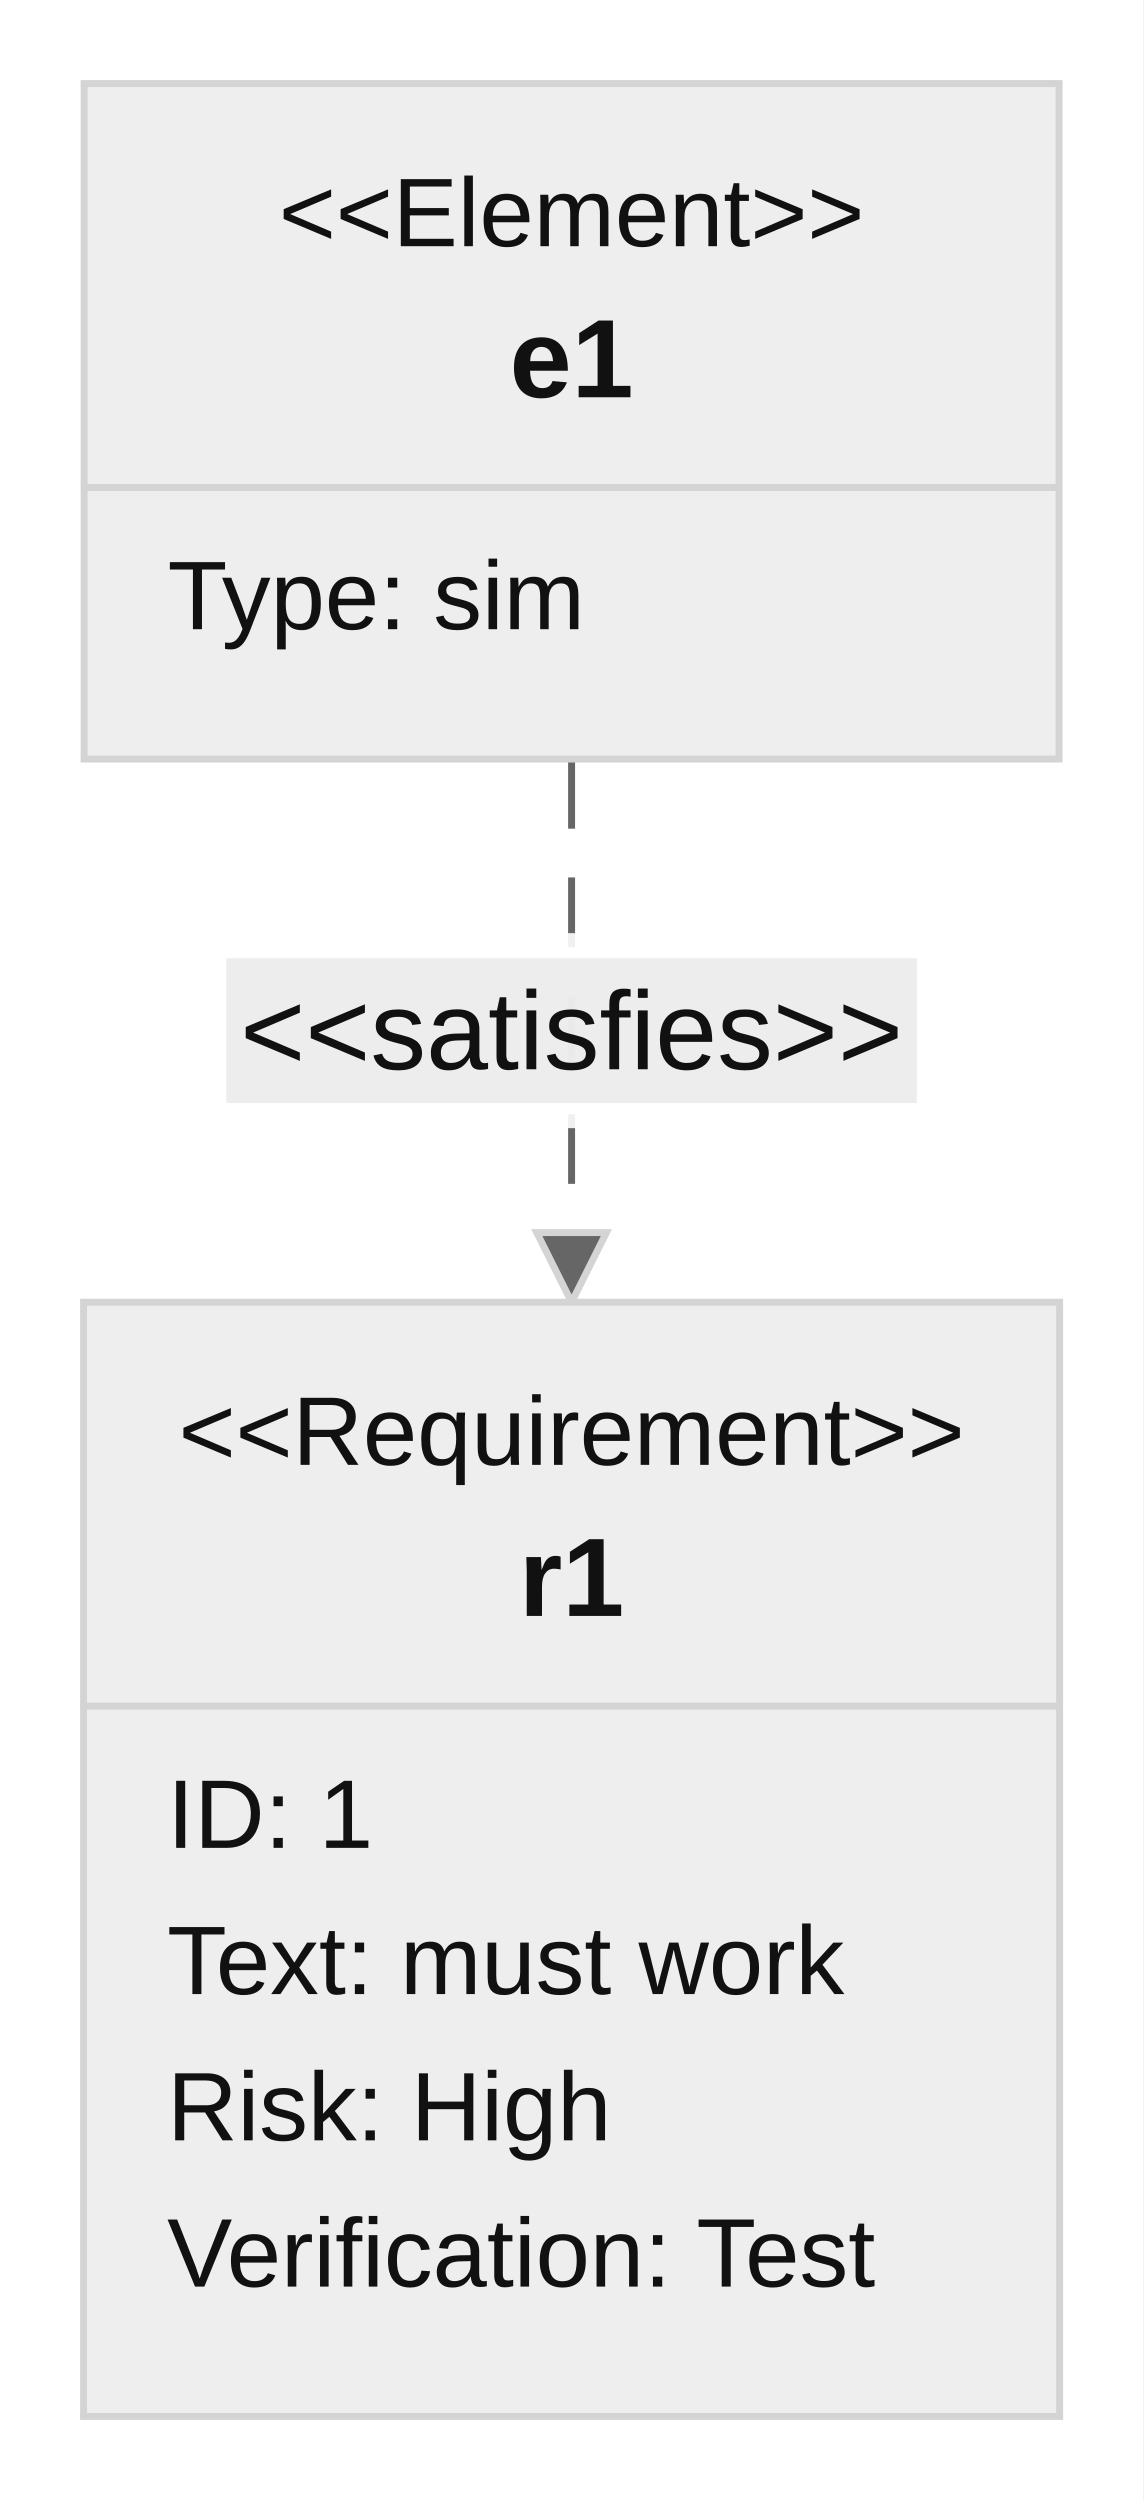
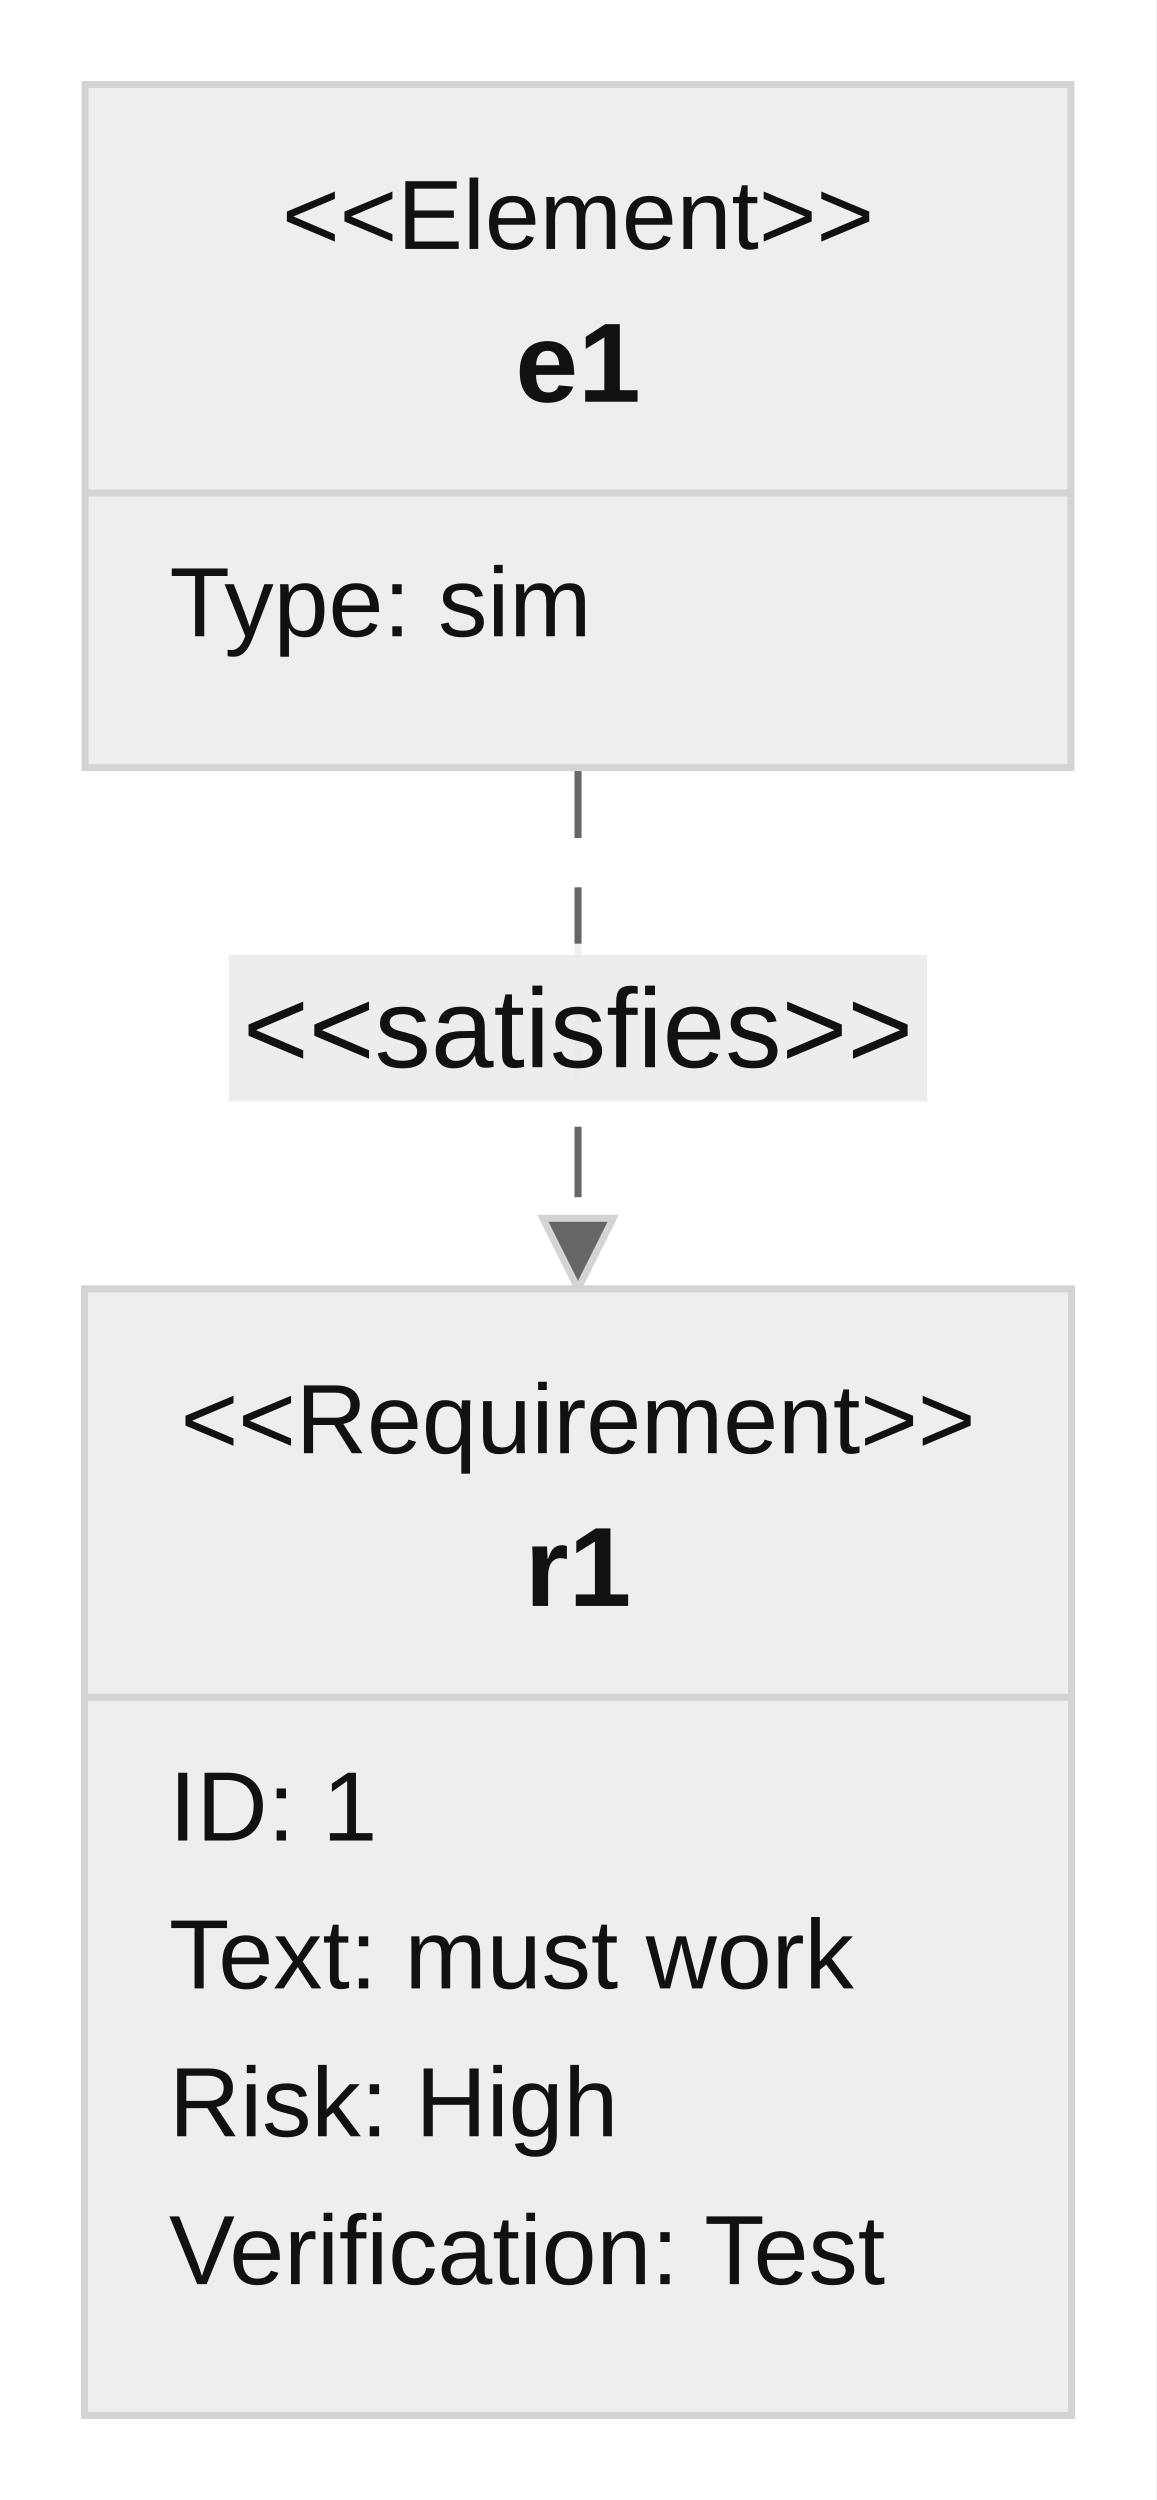
- <svg xmlns="http://www.w3.org/2000/svg" id="mermaid" class="requirementDiagram" width="164.16" height="359" viewBox="-82.08 -12 164.16 359" role="graphics-document document" aria-roledescription="requirementDiagram">
+ <svg xmlns="http://www.w3.org/2000/svg" id="mermaid" class="requirementDiagram" width="164.16" height="355" viewBox="-82.08 -12 164.16 355" role="graphics-document document" aria-roledescription="requirementDiagram">
  <style>#mermaid{font-family:"trebuchet ms",verdana,arial,sans-serif;font-size:16px;fill:#333;}#mermaid .rq{fill:#ECECFF;stroke:#9370DB;stroke-width:1px;}#mermaid .rqd{stroke:#9370DB;stroke-width:1px;}#mermaid .rr{fill:none;stroke:#333;stroke-width:1px;stroke-dasharray:10,7;}#mermaid .rr.c{stroke-dasharray:none;}#mermaid .rh{fill:#333;}#mermaid .rl{fill:#fff;opacity:.9;}#mermaid .rn{font-weight:bold;}#mermaid .rt{font-size:14px;}#mermaid{fill:#000000;}#mermaid .rq{fill:#eee;}#mermaid .rq,#mermaid .rh{stroke:hsl(0, 0%, 83.333%);}#mermaid .rr{stroke:#666;}#mermaid .rq{fill:#eee;}#mermaid .rq,#mermaid .rqd{stroke:hsl(0, 0%, 83.333%);}#mermaid .rr{stroke:#666;}#mermaid .rh{fill:#666;}#mermaid .rl{fill:white;}#mermaid text{fill:#111111;}</style>
-   <rect x="-82.08" y="-12" width="164.16" height="359" fill="#ffffff" />
-   <path class="rr" d="M0,97L0,175" />
-   <path class="rh" d="M0,175L-5,165L5,165z" />
-   <rect class="rl" x="-51.59" y="122" width="103.17" height="28" />
-   <rect fill="#e8e8e8" fill-opacity=".8" x="-49.59" y="125.6" width="99.17" height="20.8" />
-   <text x="0" y="136" text-anchor="middle" dominant-baseline="central">&lt;&lt;satisfies&gt;&gt;</text>
+   <rect x="-82.08" y="-12" width="164.16" height="355" fill="#ffffff" />
+   <path class="rr" d="M0,97L0,171" />
+   <path class="rh" d="M0,171L-5,161L5,161z" />
+   <rect class="rl" x="-47.59" y="122" width="95.17" height="24" />
+   <rect fill="#e8e8e8" fill-opacity=".8" x="-49.59" y="123.6" width="99.17" height="20.8" />
+   <text x="0" y="134" text-anchor="middle" dominant-baseline="central">&lt;&lt;satisfies&gt;&gt;</text>
  <g class="req">
-     <rect class="rq" x="-70.08" y="175" width="140.16" height="160" />
-     <text class="rt" text-anchor="middle" dominant-baseline="central" x="0" y="193.5">&lt;&lt;Requirement&gt;&gt;</text>
-     <text class="rn" x="0" y="214.5" text-anchor="middle" dominant-baseline="central">r1</text>
-     <line class="rqd" x1="-70.08" y1="233" x2="70.08" y2="233" />
-     <text class="rt" x="-58.08" y="248.5" text-anchor="start" dominant-baseline="central">ID: 1</text>
-     <text class="rt" x="-58.08" y="269.5" text-anchor="start" dominant-baseline="central">Text: must work</text>
-     <text class="rt" x="-58.08" y="290.5" text-anchor="start" dominant-baseline="central">Risk: High</text>
-     <text class="rt" x="-58.08" y="311.5" text-anchor="start" dominant-baseline="central">Verification: Test</text>
+     <rect class="rq" x="-70.08" y="171" width="140.16" height="160" />
+     <text class="rt" text-anchor="middle" dominant-baseline="central" x="0" y="189.5">&lt;&lt;Requirement&gt;&gt;</text>
+     <text class="rn" x="0" y="210.5" text-anchor="middle" dominant-baseline="central">r1</text>
+     <line class="rqd" x1="-70.08" y1="229" x2="70.08" y2="229" />
+     <text class="rt" x="-58.08" y="244.5" text-anchor="start" dominant-baseline="central">ID: 1</text>
+     <text class="rt" x="-58.08" y="265.5" text-anchor="start" dominant-baseline="central">Text: must work</text>
+     <text class="rt" x="-58.08" y="286.5" text-anchor="start" dominant-baseline="central">Risk: High</text>
+     <text class="rt" x="-58.08" y="307.5" text-anchor="start" dominant-baseline="central">Verification: Test</text>
  </g>
  <g class="req">
    <rect class="rq" x="-70" y="0" width="140" height="97" />
    <text class="rt" text-anchor="middle" dominant-baseline="central" x="0" y="18.5">&lt;&lt;Element&gt;&gt;</text>
    <text class="rn" x="0" y="39.5" text-anchor="middle" dominant-baseline="central">e1</text>
    <line class="rqd" x1="-70" y1="58" x2="70" y2="58" />
    <text class="rt" x="-58" y="73.5" text-anchor="start" dominant-baseline="central">Type: sim</text>
  </g>
</svg>
